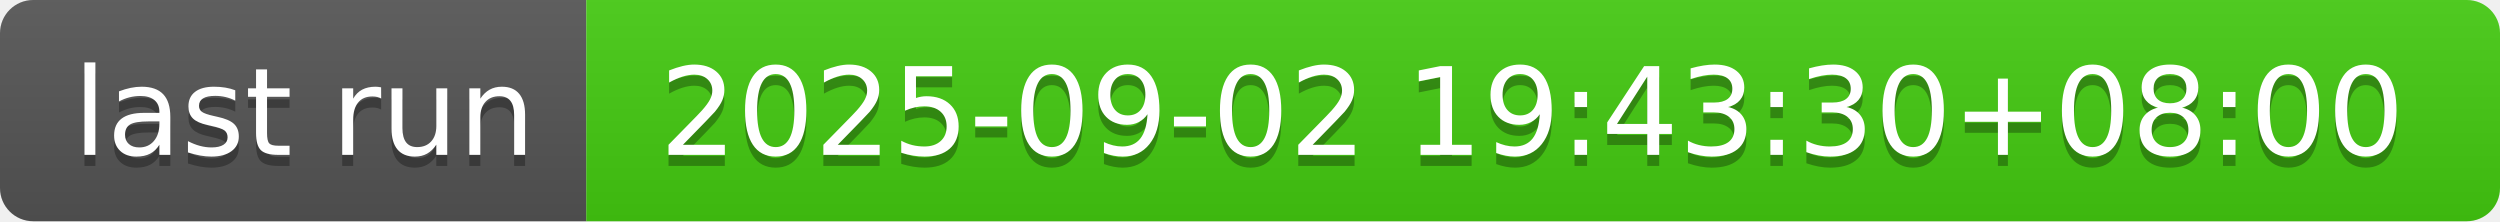
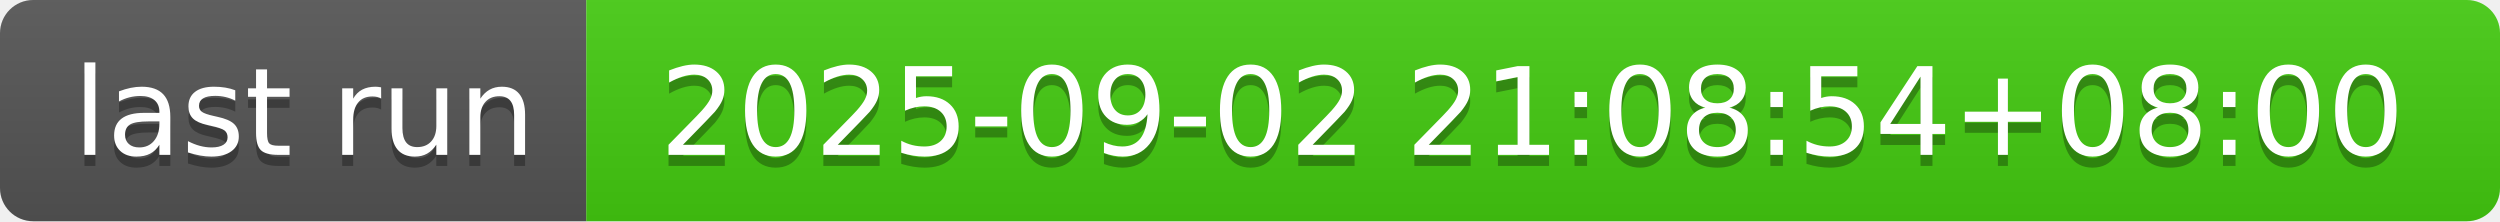
- <svg xmlns="http://www.w3.org/2000/svg" width="226" height="20" role="img" aria-label="last run: 2025-09-02 19:43:30+08:00">
+ <svg xmlns="http://www.w3.org/2000/svg" width="226" height="20" role="img" aria-label="last run: 2025-09-02 21:08:54+08:00">
  <linearGradient id="s" x2="0" y2="100%">
    <stop offset="0" stop-color="#bbb" stop-opacity=".1" />
    <stop offset="1" stop-opacity=".1" />
  </linearGradient>
  <clipPath id="r">
    <rect width="226" height="20" rx="3" fill="#fff" />
  </clipPath>
  <g clip-path="url(#r)">
    <rect width="53" height="20" fill="#555" />
    <rect x="53" width="173" height="20" fill="#4c1" />
    <rect width="226" height="20" fill="url(#s)" />
  </g>
  <g fill="#fff" text-anchor="middle" font-family="Verdana,Geneva,DejaVu Sans,sans-serif" text-rendering="geometricPrecision" font-size="110">
    <text aria-hidden="true" x="275" y="150" fill="#010101" fill-opacity=".3" transform="scale(.1)" textLength="430">last run</text>
    <text x="275" y="140" transform="scale(.1)" fill="#fff" textLength="430">last run</text>
-     <text aria-hidden="true" x="1385" y="150" fill="#010101" fill-opacity=".3" transform="scale(.1)" textLength="1630">2025-09-02 19:43:30+08:00</text>
-     <text x="1385" y="140" transform="scale(.1)" fill="#fff" textLength="1630">2025-09-02 19:43:30+08:00</text>
+     <text aria-hidden="true" x="1385" y="150" fill="#010101" fill-opacity=".3" transform="scale(.1)" textLength="1630">2025-09-02 21:08:54+08:00</text>
+     <text x="1385" y="140" transform="scale(.1)" fill="#fff" textLength="1630">2025-09-02 21:08:54+08:00</text>
  </g>
</svg>
